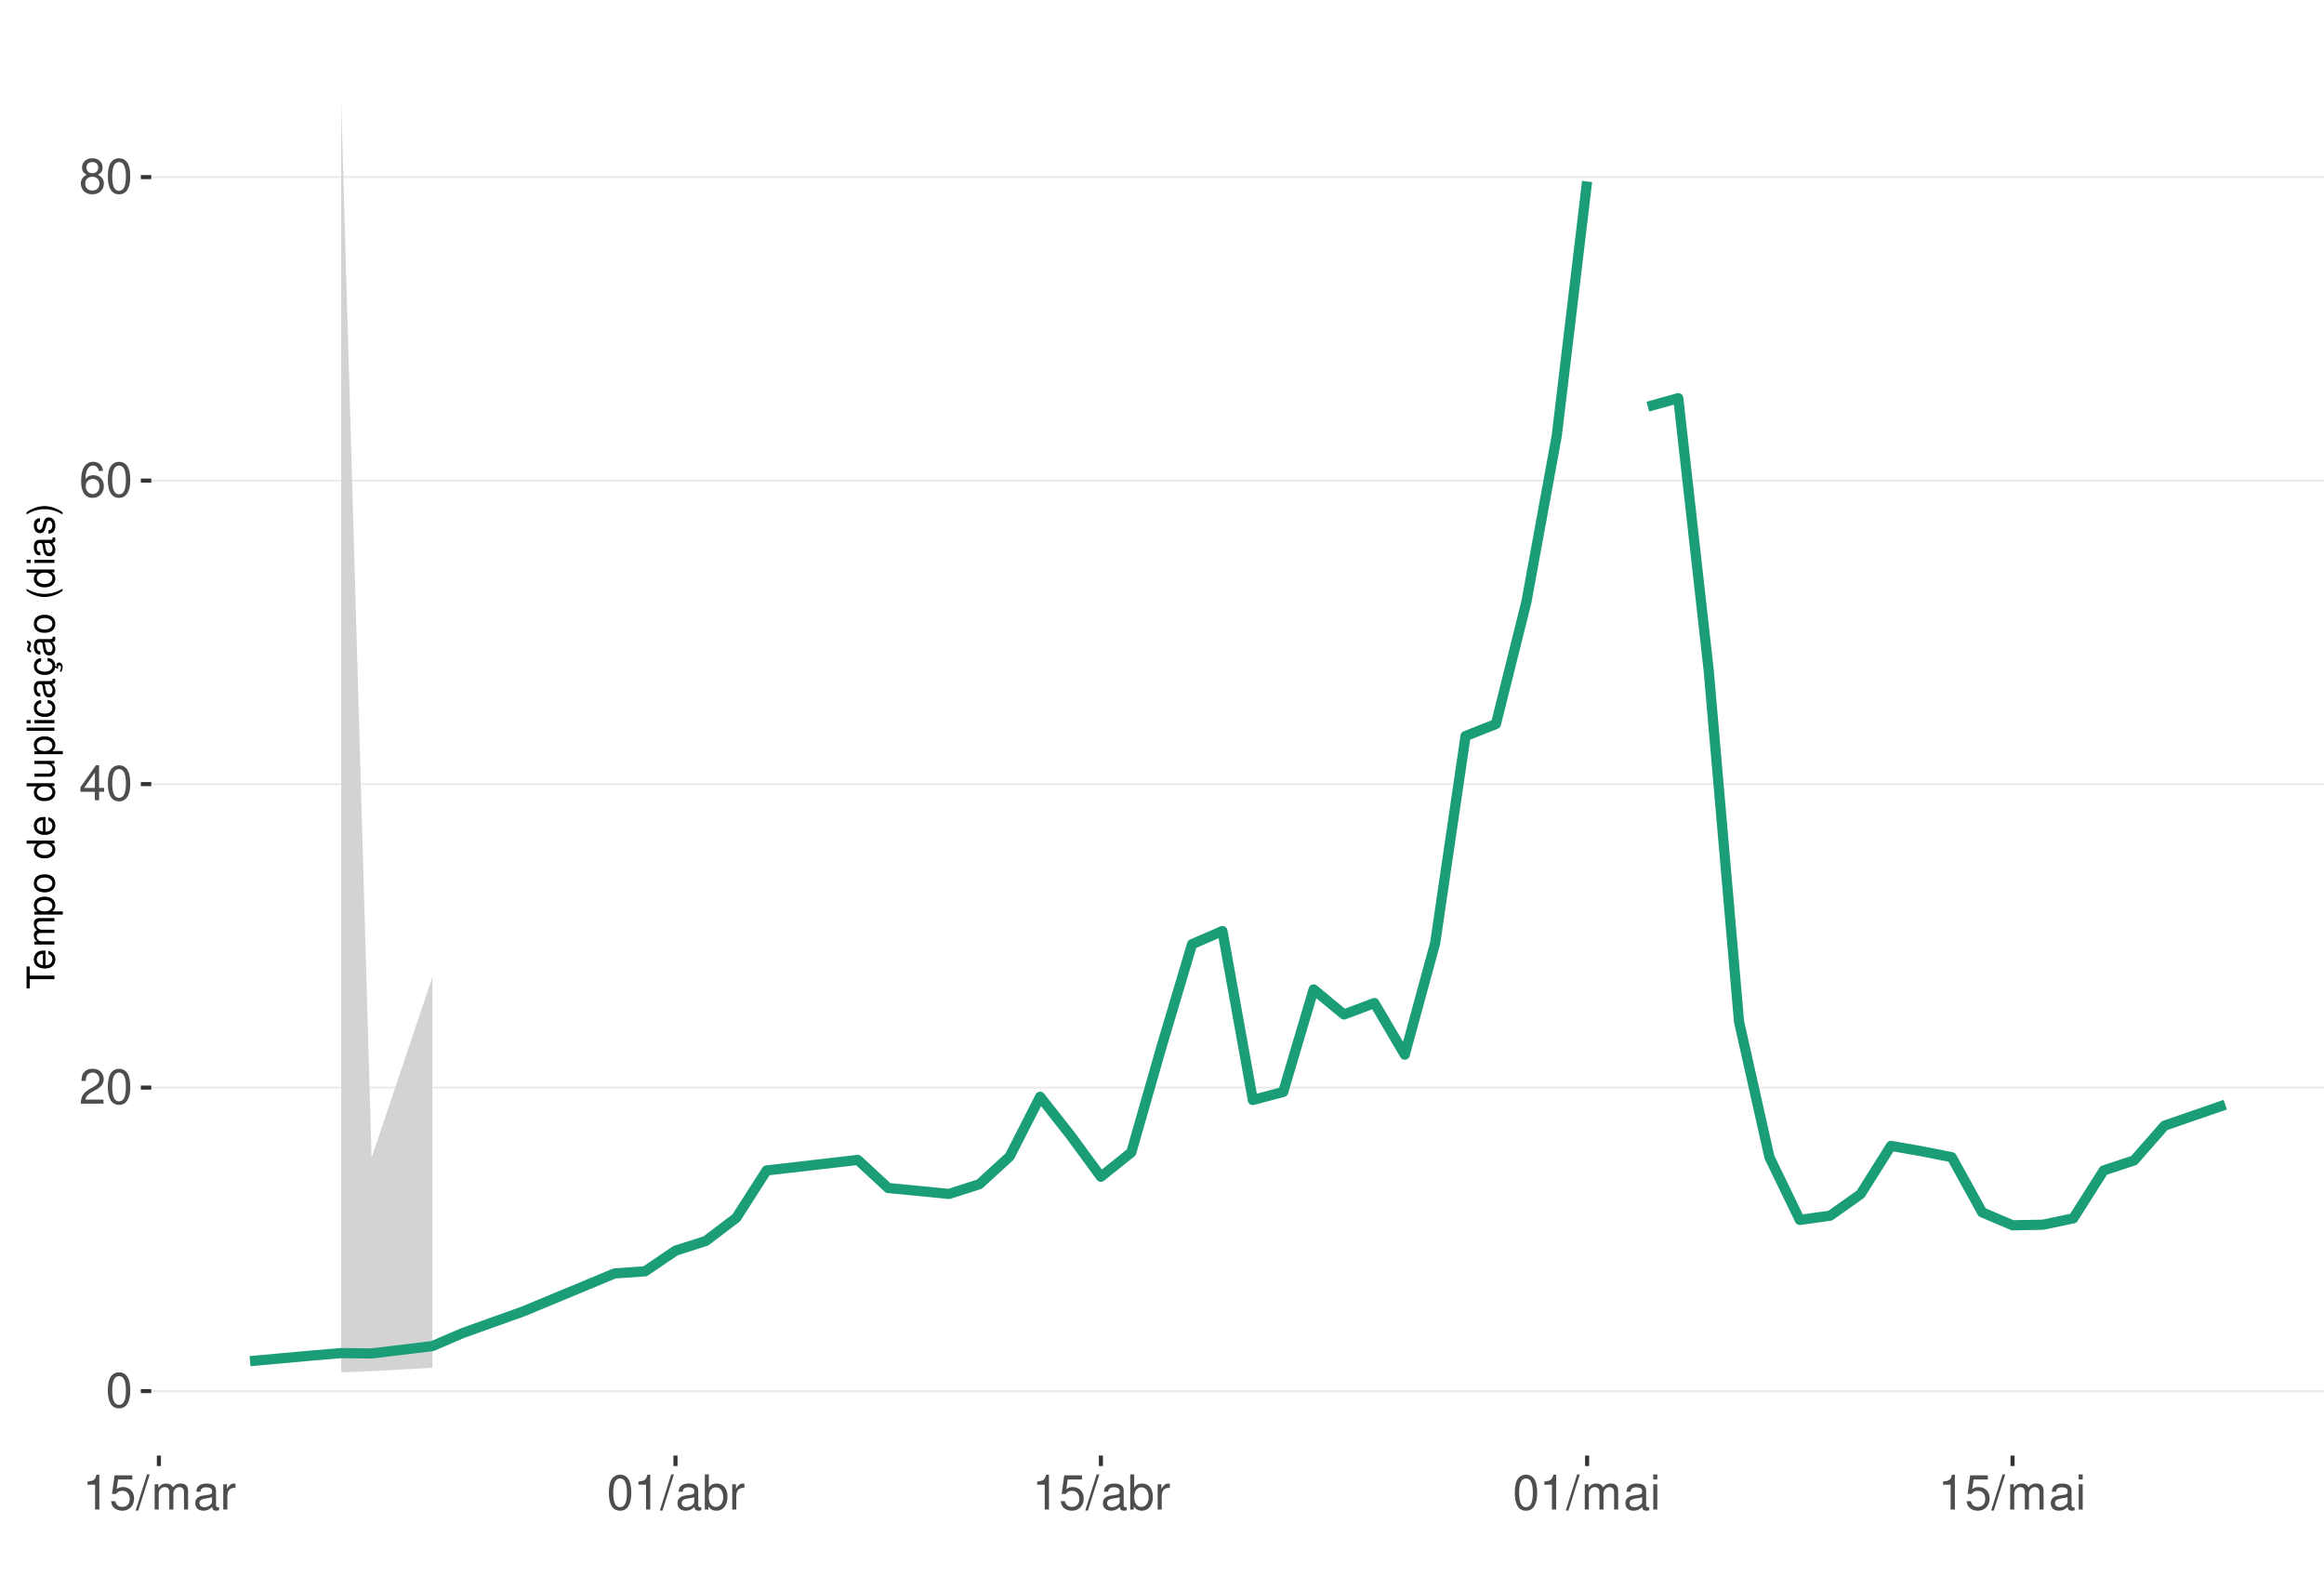
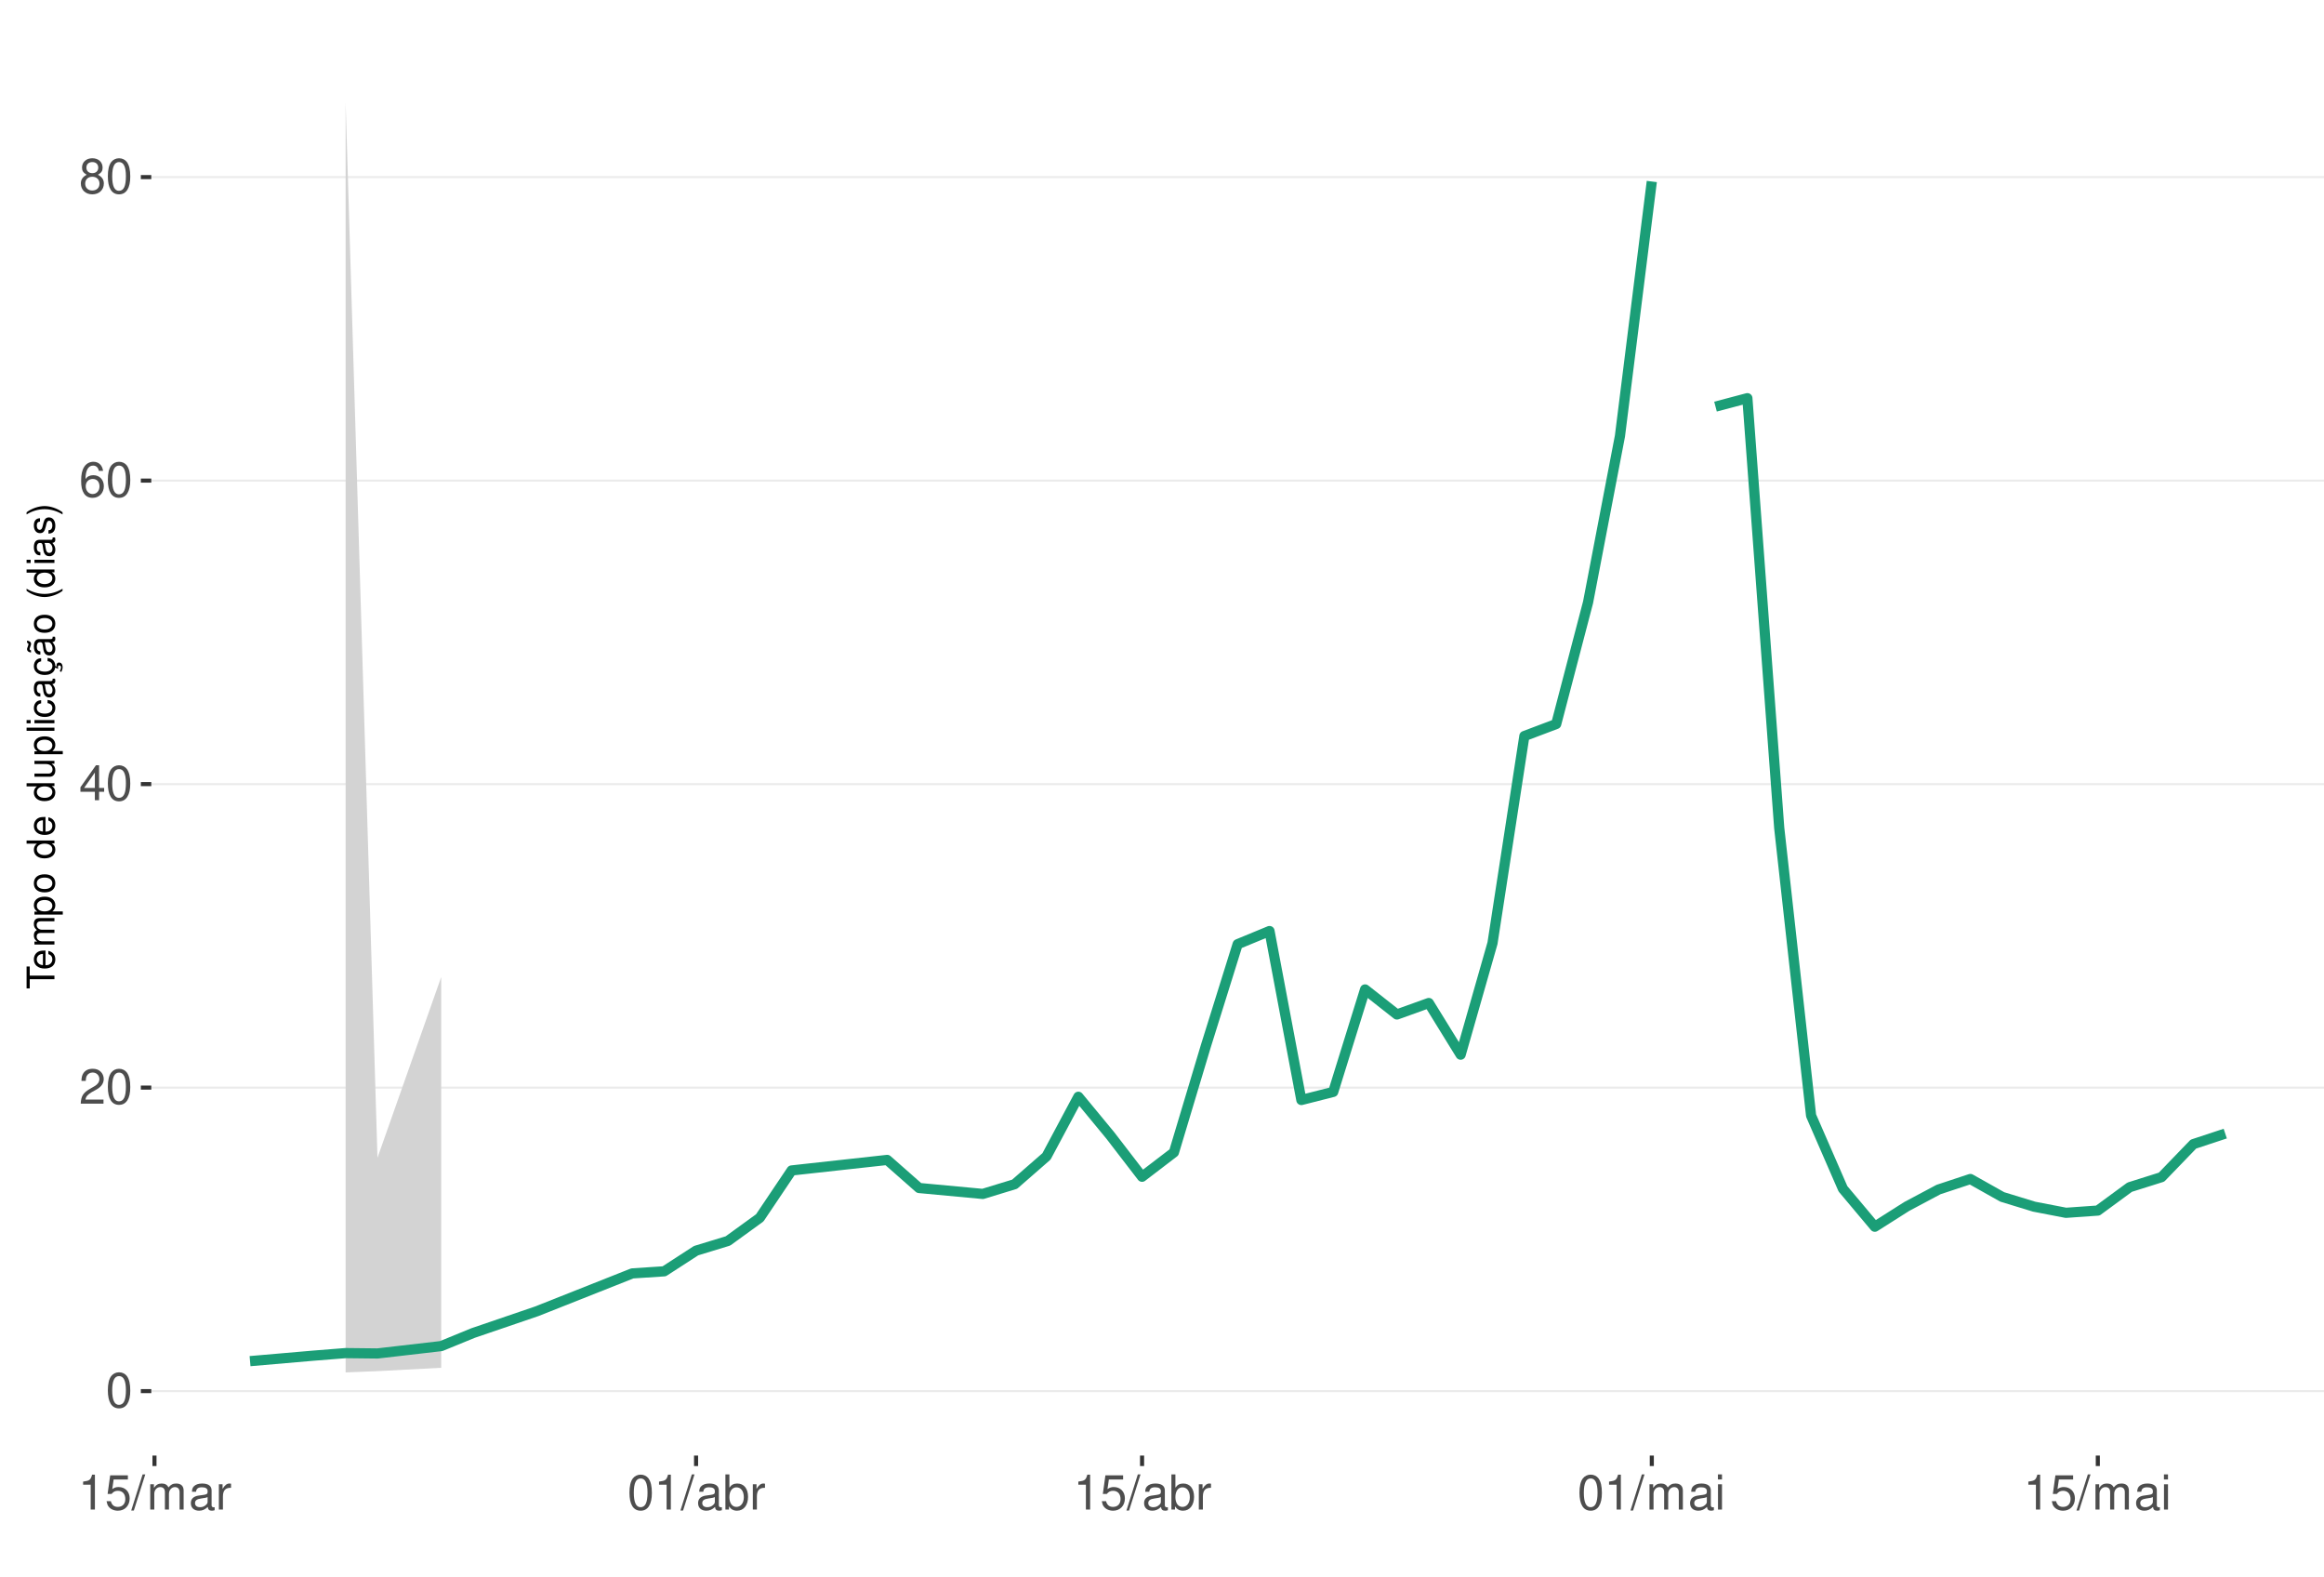
<svg xmlns="http://www.w3.org/2000/svg" xmlns:xlink="http://www.w3.org/1999/xlink" width="609pt" height="413pt" viewBox="0 0 609 413" version="1.1">
  <defs>
    <g>
      <symbol overflow="visible" id="glyph0-0">
        <path style="stroke:none;" d="" />
      </symbol>
      <symbol overflow="visible" id="glyph0-1">
        <path style="stroke:none;" d="M 3.484 -9.156 C 2.641 -9.156 1.891 -8.766 1.422 -8.156 C 0.828 -7.344 0.547 -6.125 0.547 -4.422 C 0.547 -1.344 1.562 0.297 3.484 0.297 C 5.375 0.297 6.422 -1.344 6.422 -4.359 C 6.422 -6.125 6.141 -7.312 5.547 -8.156 C 5.078 -8.781 4.328 -9.156 3.484 -9.156 Z M 3.484 -8.156 C 4.688 -8.156 5.281 -6.938 5.281 -4.453 C 5.281 -1.844 4.703 -0.625 3.453 -0.625 C 2.281 -0.625 1.688 -1.891 1.688 -4.422 C 1.688 -6.938 2.281 -8.156 3.484 -8.156 Z M 3.484 -8.156 " />
      </symbol>
      <symbol overflow="visible" id="glyph0-2">
        <path style="stroke:none;" d="M 6.406 -1.094 L 1.688 -1.094 C 1.797 -1.859 2.203 -2.344 3.297 -3.016 L 4.562 -3.719 C 5.828 -4.422 6.469 -5.359 6.469 -6.484 C 6.469 -7.234 6.156 -7.953 5.625 -8.438 C 5.094 -8.922 4.438 -9.156 3.594 -9.156 C 2.453 -9.156 1.609 -8.75 1.109 -7.953 C 0.797 -7.484 0.656 -6.906 0.625 -5.984 L 1.75 -5.984 C 1.781 -6.609 1.859 -6.969 2.016 -7.281 C 2.297 -7.828 2.891 -8.172 3.562 -8.172 C 4.562 -8.172 5.328 -7.438 5.328 -6.453 C 5.328 -5.719 4.906 -5.094 4.109 -4.625 L 2.953 -3.953 C 1.078 -2.875 0.531 -2.016 0.438 -0.016 L 6.406 -0.016 Z M 6.406 -1.094 " />
      </symbol>
      <symbol overflow="visible" id="glyph0-3">
        <path style="stroke:none;" d="M 4.141 -2.219 L 4.141 0 L 5.25 0 L 5.25 -2.219 L 6.578 -2.219 L 6.578 -3.219 L 5.25 -3.219 L 5.25 -9.156 L 4.422 -9.156 L 0.359 -3.391 L 0.359 -2.219 Z M 4.141 -3.219 L 1.328 -3.219 L 4.141 -7.25 Z M 4.141 -3.219 " />
      </symbol>
      <symbol overflow="visible" id="glyph0-4">
        <path style="stroke:none;" d="M 6.297 -6.766 C 6.094 -8.266 5.125 -9.156 3.766 -9.156 C 2.766 -9.156 1.891 -8.672 1.359 -7.844 C 0.781 -6.953 0.547 -5.828 0.547 -4.172 C 0.547 -2.625 0.766 -1.656 1.297 -0.844 C 1.781 -0.094 2.562 0.297 3.562 0.297 C 5.266 0.297 6.5 -0.984 6.5 -2.766 C 6.5 -4.453 5.359 -5.641 3.75 -5.641 C 2.859 -5.641 2.172 -5.312 1.688 -4.641 C 1.703 -6.906 2.406 -8.156 3.688 -8.156 C 4.469 -8.156 5.016 -7.656 5.188 -6.766 Z M 3.609 -4.656 C 4.688 -4.656 5.359 -3.891 5.359 -2.688 C 5.359 -1.531 4.594 -0.703 3.562 -0.703 C 2.531 -0.703 1.75 -1.562 1.75 -2.734 C 1.75 -3.875 2.5 -4.656 3.609 -4.656 Z M 3.609 -4.656 " />
      </symbol>
      <symbol overflow="visible" id="glyph0-5">
        <path style="stroke:none;" d="M 4.953 -4.828 C 5.891 -5.391 6.172 -5.844 6.172 -6.703 C 6.172 -8.156 5.078 -9.156 3.484 -9.156 C 1.891 -9.156 0.781 -8.156 0.781 -6.719 C 0.781 -5.844 1.078 -5.406 2 -4.828 C 0.969 -4.297 0.469 -3.562 0.469 -2.547 C 0.469 -0.875 1.703 0.297 3.484 0.297 C 5.25 0.297 6.5 -0.875 6.5 -2.547 C 6.5 -3.562 5.984 -4.297 4.953 -4.828 Z M 3.484 -8.156 C 4.422 -8.156 5.031 -7.594 5.031 -6.688 C 5.031 -5.828 4.422 -5.25 3.484 -5.25 C 2.531 -5.25 1.922 -5.828 1.922 -6.703 C 1.922 -7.594 2.531 -8.156 3.484 -8.156 Z M 3.484 -4.312 C 4.594 -4.312 5.359 -3.578 5.359 -2.516 C 5.359 -1.422 4.609 -0.703 3.453 -0.703 C 2.359 -0.703 1.609 -1.438 1.609 -2.5 C 1.609 -3.594 2.359 -4.312 3.484 -4.312 Z M 3.484 -4.312 " />
      </symbol>
      <symbol overflow="visible" id="glyph0-6">
        <path style="stroke:none;" d="M 3.281 -6.516 L 3.281 0 L 4.391 0 L 4.391 -9.156 L 3.656 -9.156 C 3.266 -7.75 3.016 -7.562 1.297 -7.328 L 1.297 -6.516 Z M 3.281 -6.516 " />
      </symbol>
      <symbol overflow="visible" id="glyph0-7">
        <path style="stroke:none;" d="M 6.031 -8.969 L 1.391 -8.969 L 0.719 -4.094 L 1.75 -4.094 C 2.266 -4.703 2.703 -4.922 3.406 -4.922 C 4.609 -4.922 5.359 -4.094 5.359 -2.766 C 5.359 -1.484 4.609 -0.703 3.391 -0.703 C 2.422 -0.703 1.828 -1.188 1.562 -2.203 L 0.438 -2.203 C 0.594 -1.469 0.719 -1.109 0.984 -0.781 C 1.5 -0.094 2.406 0.297 3.422 0.297 C 5.234 0.297 6.5 -1.031 6.5 -2.922 C 6.5 -4.703 5.312 -5.906 3.594 -5.906 C 2.969 -5.906 2.453 -5.75 1.938 -5.359 L 2.297 -7.875 L 6.031 -7.875 Z M 6.031 -8.969 " />
      </symbol>
      <symbol overflow="visible" id="glyph0-8">
        <path style="stroke:none;" d="M 2.891 -9.219 L -0.094 0.25 L 0.594 0.25 L 3.594 -9.219 Z M 2.891 -9.219 " />
      </symbol>
      <symbol overflow="visible" id="glyph0-9">
        <path style="stroke:none;" d="M 0.891 -6.625 L 0.891 0 L 1.953 0 L 1.953 -4.156 C 1.953 -5.125 2.641 -5.891 3.5 -5.891 C 4.297 -5.891 4.734 -5.422 4.734 -4.562 L 4.734 0 L 5.797 0 L 5.797 -4.156 C 5.797 -5.125 6.5 -5.891 7.359 -5.891 C 8.125 -5.891 8.578 -5.406 8.578 -4.562 L 8.578 0 L 9.641 0 L 9.641 -4.969 C 9.641 -6.156 8.953 -6.828 7.719 -6.828 C 6.828 -6.828 6.297 -6.562 5.688 -5.812 C 5.297 -6.516 4.766 -6.828 3.891 -6.828 C 3.016 -6.828 2.422 -6.5 1.859 -5.688 L 1.859 -6.625 Z M 0.891 -6.625 " />
      </symbol>
      <symbol overflow="visible" id="glyph0-10">
        <path style="stroke:none;" d="M 6.766 -0.625 C 6.656 -0.594 6.609 -0.594 6.547 -0.594 C 6.172 -0.594 5.969 -0.781 5.969 -1.109 L 5.969 -5.016 C 5.969 -6.188 5.109 -6.828 3.484 -6.828 C 2.5 -6.828 1.734 -6.547 1.281 -6.047 C 0.969 -5.703 0.844 -5.328 0.828 -4.672 L 1.891 -4.672 C 1.969 -5.484 2.453 -5.844 3.438 -5.844 C 4.406 -5.844 4.922 -5.5 4.922 -4.859 L 4.922 -4.578 C 4.906 -4.125 4.688 -3.969 3.828 -3.844 C 2.328 -3.656 2.094 -3.609 1.703 -3.438 C 0.922 -3.109 0.531 -2.531 0.531 -1.672 C 0.531 -0.469 1.359 0.297 2.703 0.297 C 3.547 0.297 4.219 0 4.969 -0.688 C 5.031 0 5.359 0.297 6.047 0.297 C 6.281 0.297 6.422 0.266 6.766 0.172 Z M 4.922 -2.094 C 4.922 -1.734 4.828 -1.516 4.5 -1.234 C 4.078 -0.828 3.562 -0.625 2.938 -0.625 C 2.109 -0.625 1.625 -1.031 1.625 -1.703 C 1.625 -2.391 2.094 -2.75 3.234 -2.906 C 4.359 -3.062 4.562 -3.109 4.922 -3.281 Z M 4.922 -2.094 " />
      </symbol>
      <symbol overflow="visible" id="glyph0-11">
        <path style="stroke:none;" d="M 0.875 -6.625 L 0.875 0 L 1.938 0 L 1.938 -3.438 C 1.953 -5.031 2.609 -5.75 4.062 -5.703 L 4.062 -6.781 C 3.891 -6.812 3.781 -6.828 3.656 -6.828 C 2.969 -6.828 2.453 -6.422 1.844 -5.422 L 1.844 -6.625 Z M 0.875 -6.625 " />
      </symbol>
      <symbol overflow="visible" id="glyph0-12">
        <path style="stroke:none;" d="M 0.688 -9.219 L 0.688 0 L 1.625 0 L 1.625 -0.844 C 2.141 -0.078 2.812 0.297 3.734 0.297 C 5.484 0.297 6.625 -1.141 6.625 -3.344 C 6.625 -5.5 5.547 -6.828 3.781 -6.828 C 2.875 -6.828 2.234 -6.484 1.734 -5.734 L 1.734 -9.219 Z M 3.578 -5.828 C 4.766 -5.828 5.516 -4.812 5.516 -3.234 C 5.516 -1.719 4.734 -0.703 3.578 -0.703 C 2.453 -0.703 1.734 -1.703 1.734 -3.266 C 1.734 -4.828 2.453 -5.828 3.578 -5.828 Z M 3.578 -5.828 " />
      </symbol>
      <symbol overflow="visible" id="glyph0-13">
        <path style="stroke:none;" d="M 1.891 -6.625 L 0.844 -6.625 L 0.844 0 L 1.891 0 Z M 1.891 -9.219 L 0.828 -9.219 L 0.828 -7.891 L 1.891 -7.891 Z M 1.891 -9.219 " />
      </symbol>
      <symbol overflow="visible" id="glyph1-0">
        <path style="stroke:none;" d="" />
      </symbol>
      <symbol overflow="visible" id="glyph1-1">
        <path style="stroke:none;" d="M -6.469 -3.547 L -6.469 -5.938 L -7.297 -5.938 L -7.297 -0.203 L -6.469 -0.203 L -6.469 -2.609 L 0 -2.609 L 0 -3.547 Z M -6.469 -3.547 " />
      </symbol>
      <symbol overflow="visible" id="glyph1-2">
        <path style="stroke:none;" d="M -2.344 -5.125 C -3.141 -5.125 -3.625 -5.062 -4.016 -4.922 C -4.875 -4.578 -5.391 -3.781 -5.391 -2.797 C -5.391 -1.344 -4.281 -0.406 -2.547 -0.406 C -0.812 -0.406 0.234 -1.297 0.234 -2.781 C 0.234 -3.984 -0.453 -4.812 -1.594 -5.016 L -1.594 -4.188 C -0.906 -3.953 -0.547 -3.484 -0.547 -2.812 C -0.547 -2.281 -0.781 -1.828 -1.219 -1.547 C -1.516 -1.344 -1.812 -1.281 -2.344 -1.266 Z M -3.016 -1.297 C -3.984 -1.359 -4.625 -1.953 -4.625 -2.797 C -4.625 -3.641 -3.953 -4.234 -3.016 -4.234 Z M -3.016 -1.297 " />
      </symbol>
      <symbol overflow="visible" id="glyph1-3">
        <path style="stroke:none;" d="M -5.234 -0.703 L 0 -0.703 L 0 -1.547 L -3.297 -1.547 C -4.047 -1.547 -4.656 -2.094 -4.656 -2.766 C -4.656 -3.391 -4.281 -3.734 -3.609 -3.734 L 0 -3.734 L 0 -4.578 L -3.297 -4.578 C -4.047 -4.578 -4.656 -5.125 -4.656 -5.812 C -4.656 -6.422 -4.266 -6.781 -3.609 -6.781 L 0 -6.781 L 0 -7.625 L -3.938 -7.625 C -4.875 -7.625 -5.391 -7.078 -5.391 -6.094 C -5.391 -5.406 -5.188 -4.984 -4.594 -4.484 C -5.156 -4.188 -5.391 -3.766 -5.391 -3.078 C -5.391 -2.375 -5.125 -1.906 -4.5 -1.469 L -5.234 -1.469 Z M -5.234 -0.703 " />
      </symbol>
      <symbol overflow="visible" id="glyph1-4">
        <path style="stroke:none;" d="M 2.188 -0.547 L 2.188 -1.375 L -0.547 -1.375 C -0.016 -1.812 0.234 -2.312 0.234 -2.984 C 0.234 -4.344 -0.859 -5.234 -2.531 -5.234 C -4.297 -5.234 -5.391 -4.375 -5.391 -2.984 C -5.391 -2.266 -5.062 -1.703 -4.453 -1.312 L -5.234 -1.312 L -5.234 -0.547 Z M -4.609 -2.844 C -4.609 -3.766 -3.797 -4.359 -2.547 -4.359 C -1.359 -4.359 -0.547 -3.75 -0.547 -2.844 C -0.547 -1.953 -1.344 -1.375 -2.578 -1.375 C -3.812 -1.375 -4.609 -1.953 -4.609 -2.844 Z M -4.609 -2.844 " />
      </symbol>
      <symbol overflow="visible" id="glyph1-5">
        <path style="stroke:none;" d="M -5.391 -2.719 C -5.391 -1.234 -4.344 -0.359 -2.578 -0.359 C -0.812 -0.359 0.234 -1.234 0.234 -2.734 C 0.234 -4.203 -0.812 -5.094 -2.547 -5.094 C -4.359 -5.094 -5.391 -4.234 -5.391 -2.719 Z M -4.625 -2.734 C -4.625 -3.672 -3.844 -4.234 -2.547 -4.234 C -1.312 -4.234 -0.547 -3.656 -0.547 -2.734 C -0.547 -1.797 -1.312 -1.234 -2.578 -1.234 C -3.844 -1.234 -4.625 -1.797 -4.625 -2.734 Z M -4.625 -2.734 " />
      </symbol>
      <symbol overflow="visible" id="glyph1-6">
        <path style="stroke:none;" d="" />
      </symbol>
      <symbol overflow="visible" id="glyph1-7">
        <path style="stroke:none;" d="M -7.297 -4.953 L -7.297 -4.125 L -4.578 -4.125 C -5.109 -3.766 -5.391 -3.203 -5.391 -2.516 C -5.391 -1.156 -4.297 -0.266 -2.625 -0.266 C -0.859 -0.266 0.234 -1.125 0.234 -2.547 C 0.234 -3.266 -0.047 -3.766 -0.688 -4.203 L 0 -4.203 L 0 -4.953 Z M -4.609 -2.656 C -4.609 -3.547 -3.812 -4.125 -2.562 -4.125 C -1.344 -4.125 -0.547 -3.547 -0.547 -2.656 C -0.547 -1.734 -1.359 -1.125 -2.578 -1.125 C -3.797 -1.125 -4.609 -1.734 -4.609 -2.656 Z M -4.609 -2.656 " />
      </symbol>
      <symbol overflow="visible" id="glyph1-8">
        <path style="stroke:none;" d="M 0 -4.812 L -5.234 -4.812 L -5.234 -3.984 L -2.266 -3.984 C -1.203 -3.984 -0.5 -3.438 -0.5 -2.562 C -0.5 -1.906 -0.906 -1.484 -1.531 -1.484 L -5.234 -1.484 L -5.234 -0.656 L -1.203 -0.656 C -0.328 -0.656 0.234 -1.297 0.234 -2.312 C 0.234 -3.094 -0.047 -3.578 -0.734 -4.062 L 0 -4.062 Z M 0 -4.812 " />
      </symbol>
      <symbol overflow="visible" id="glyph1-9">
        <path style="stroke:none;" d="M -7.297 -1.516 L -7.297 -0.688 L 0 -0.688 L 0 -1.516 Z M -7.297 -1.516 " />
      </symbol>
      <symbol overflow="visible" id="glyph1-10">
        <path style="stroke:none;" d="M -5.234 -1.5 L -5.234 -0.672 L 0 -0.672 L 0 -1.5 Z M -7.297 -1.5 L -7.297 -0.656 L -6.234 -0.656 L -6.234 -1.5 Z M -7.297 -1.5 " />
      </symbol>
      <symbol overflow="visible" id="glyph1-11">
        <path style="stroke:none;" d="M -3.484 -4.703 C -3.984 -4.672 -4.312 -4.562 -4.609 -4.359 C -5.094 -4 -5.391 -3.375 -5.391 -2.641 C -5.391 -1.219 -4.266 -0.312 -2.531 -0.312 C -0.844 -0.312 0.234 -1.203 0.234 -2.625 C 0.234 -3.875 -0.516 -4.672 -1.797 -4.766 L -1.797 -3.938 C -0.953 -3.797 -0.547 -3.359 -0.547 -2.656 C -0.547 -1.734 -1.297 -1.188 -2.531 -1.188 C -3.844 -1.188 -4.625 -1.719 -4.625 -2.625 C -4.625 -3.328 -4.203 -3.766 -3.484 -3.875 Z M -3.484 -4.703 " />
      </symbol>
      <symbol overflow="visible" id="glyph1-12">
        <path style="stroke:none;" d="M -0.484 -5.344 C -0.469 -5.266 -0.469 -5.219 -0.469 -5.172 C -0.469 -4.875 -0.625 -4.719 -0.875 -4.719 L -3.953 -4.719 C -4.891 -4.719 -5.391 -4.047 -5.391 -2.75 C -5.391 -1.984 -5.172 -1.375 -4.781 -1.016 C -4.516 -0.766 -4.203 -0.672 -3.688 -0.656 L -3.688 -1.484 C -4.328 -1.562 -4.625 -1.938 -4.625 -2.719 C -4.625 -3.484 -4.344 -3.891 -3.844 -3.891 L -3.625 -3.891 C -3.266 -3.875 -3.125 -3.703 -3.047 -3.016 C -2.891 -1.844 -2.844 -1.656 -2.719 -1.344 C -2.453 -0.734 -2 -0.422 -1.312 -0.422 C -0.375 -0.422 0.234 -1.078 0.234 -2.141 C 0.234 -2.797 0 -3.328 -0.547 -3.922 C 0 -3.984 0.234 -4.234 0.234 -4.781 C 0.234 -4.953 0.203 -5.062 0.141 -5.344 Z M -1.656 -3.891 C -1.375 -3.891 -1.203 -3.812 -0.969 -3.562 C -0.656 -3.219 -0.5 -2.812 -0.5 -2.312 C -0.5 -1.672 -0.812 -1.297 -1.344 -1.297 C -1.891 -1.297 -2.172 -1.656 -2.297 -2.547 C -2.422 -3.438 -2.453 -3.609 -2.594 -3.891 Z M -1.656 -3.891 " />
      </symbol>
      <symbol overflow="visible" id="glyph1-13">
        <path style="stroke:none;" d="M 0.234 -2.641 C 0.234 -3.875 -0.547 -4.703 -1.797 -4.766 L -1.797 -3.938 C -0.953 -3.797 -0.531 -3.359 -0.531 -2.656 C -0.531 -1.734 -1.281 -1.188 -2.516 -1.188 C -3.844 -1.188 -4.625 -1.719 -4.625 -2.625 C -4.625 -3.328 -4.203 -3.766 -3.484 -3.875 L -3.484 -4.703 C -3.984 -4.672 -4.312 -4.562 -4.609 -4.359 C -5.094 -4 -5.391 -3.375 -5.391 -2.641 C -5.391 -1.219 -4.266 -0.312 -2.531 -0.312 C -1.469 -0.312 -0.625 -0.672 -0.156 -1.312 C 0.047 -1.594 0.125 -1.812 0.203 -2.25 L 0.922 -1.938 L 0.984 -2.062 C 0.938 -2.188 0.906 -2.25 0.906 -2.375 C 0.906 -2.656 1.047 -2.828 1.281 -2.828 C 1.547 -2.828 1.734 -2.594 1.734 -2.297 C 1.734 -2.031 1.672 -1.844 1.438 -1.406 L 1.406 -1.312 L 1.812 -1.094 C 2.078 -1.75 2.141 -1.953 2.141 -2.344 C 2.141 -3.109 1.781 -3.578 1.203 -3.578 C 0.781 -3.578 0.547 -3.297 0.547 -2.797 C 0.547 -2.703 0.547 -2.641 0.562 -2.516 Z M 0.234 -2.641 " />
      </symbol>
      <symbol overflow="visible" id="glyph1-14">
        <path style="stroke:none;" d="M -0.484 -5.344 C -0.469 -5.266 -0.469 -5.219 -0.469 -5.172 C -0.469 -4.875 -0.625 -4.719 -0.875 -4.719 L -3.953 -4.719 C -4.891 -4.719 -5.391 -4.047 -5.391 -2.75 C -5.391 -1.984 -5.172 -1.375 -4.781 -1.016 C -4.516 -0.766 -4.203 -0.672 -3.688 -0.656 L -3.688 -1.484 C -4.328 -1.562 -4.625 -1.938 -4.625 -2.719 C -4.625 -3.484 -4.344 -3.891 -3.844 -3.891 L -3.625 -3.891 C -3.266 -3.875 -3.125 -3.703 -3.047 -3.016 C -2.891 -1.844 -2.844 -1.656 -2.719 -1.344 C -2.453 -0.734 -2 -0.422 -1.312 -0.422 C -0.375 -0.422 0.234 -1.078 0.234 -2.141 C 0.234 -2.797 0 -3.328 -0.547 -3.922 C 0 -3.984 0.234 -4.234 0.234 -4.781 C 0.234 -4.953 0.203 -5.062 0.141 -5.344 Z M -1.656 -3.891 C -1.375 -3.891 -1.203 -3.812 -0.969 -3.562 C -0.656 -3.219 -0.5 -2.812 -0.5 -2.312 C -0.5 -1.672 -0.812 -1.297 -1.344 -1.297 C -1.891 -1.297 -2.172 -1.656 -2.297 -2.547 C -2.422 -3.438 -2.453 -3.609 -2.594 -3.891 Z M -7.172 -3.75 C -6.922 -3.672 -6.812 -3.547 -6.812 -3.375 C -6.812 -3.25 -6.875 -2.984 -6.984 -2.734 C -7.156 -2.312 -7.172 -2.25 -7.172 -2.047 C -7.172 -1.594 -6.797 -1.297 -6.141 -1.188 L -6.141 -1.766 C -6.375 -1.812 -6.5 -1.938 -6.5 -2.094 C -6.5 -2.203 -6.469 -2.344 -6.375 -2.578 C -6.156 -3.156 -6.125 -3.234 -6.125 -3.438 C -6.125 -3.922 -6.484 -4.219 -7.172 -4.312 Z M -7.172 -3.75 " />
      </symbol>
      <symbol overflow="visible" id="glyph1-15">
        <path style="stroke:none;" d="M -7.297 -2.359 C -5.984 -1.359 -4.156 -0.734 -2.594 -0.734 C -1.016 -0.734 0.812 -1.359 2.125 -2.359 L 2.125 -2.906 C 0.688 -2.031 -0.984 -1.547 -2.594 -1.547 C -4.188 -1.547 -5.875 -2.031 -7.297 -2.906 Z M -7.297 -2.359 " />
      </symbol>
      <symbol overflow="visible" id="glyph1-16">
        <path style="stroke:none;" d="M -3.781 -4.375 C -4.812 -4.375 -5.391 -3.688 -5.391 -2.484 C -5.391 -1.266 -4.766 -0.469 -3.797 -0.469 C -2.969 -0.469 -2.578 -0.891 -2.281 -2.125 L -2.094 -2.906 C -1.953 -3.484 -1.734 -3.719 -1.375 -3.719 C -0.875 -3.719 -0.547 -3.234 -0.547 -2.5 C -0.547 -2.047 -0.672 -1.672 -0.891 -1.453 C -1.047 -1.328 -1.188 -1.266 -1.562 -1.219 L -1.562 -0.344 C -0.344 -0.375 0.234 -1.062 0.234 -2.438 C 0.234 -3.75 -0.422 -4.594 -1.438 -4.594 C -2.203 -4.594 -2.641 -4.156 -2.891 -3.109 L -3.078 -2.312 C -3.234 -1.625 -3.453 -1.344 -3.828 -1.344 C -4.312 -1.344 -4.625 -1.766 -4.625 -2.453 C -4.625 -3.125 -4.328 -3.484 -3.781 -3.5 Z M -3.781 -4.375 " />
      </symbol>
      <symbol overflow="visible" id="glyph1-17">
        <path style="stroke:none;" d="M 2.125 -0.938 C 0.812 -1.938 -1.016 -2.562 -2.578 -2.562 C -4.156 -2.562 -5.984 -1.938 -7.297 -0.938 L -7.297 -0.375 C -5.859 -1.266 -4.188 -1.75 -2.578 -1.75 C -0.984 -1.75 0.703 -1.266 2.125 -0.375 Z M 2.125 -0.938 " />
      </symbol>
    </g>
    <clipPath id="clip1">
      <path d="M 39.645 9.961 L 609 9.961 L 609 381.328 L 39.645 381.328 Z M 39.645 9.961 " />
    </clipPath>
    <clipPath id="clip2">
      <path d="M 39.645 364 L 609 364 L 609 365 L 39.645 365 Z M 39.645 364 " />
    </clipPath>
    <clipPath id="clip3">
      <path d="M 39.645 284 L 609 284 L 609 286 L 39.645 286 Z M 39.645 284 " />
    </clipPath>
    <clipPath id="clip4">
      <path d="M 39.645 205 L 609 205 L 609 206 L 39.645 206 Z M 39.645 205 " />
    </clipPath>
    <clipPath id="clip5">
      <path d="M 39.645 125 L 609 125 L 609 127 L 39.645 127 Z M 39.645 125 " />
    </clipPath>
    <clipPath id="clip6">
      <path d="M 39.645 46 L 609 46 L 609 47 L 39.645 47 Z M 39.645 46 " />
    </clipPath>
  </defs>
  <g id="surface89">
    <rect x="0" y="0" width="609" height="413" style="fill:rgb(100%,100%,100%);fill-opacity:1;stroke:none;" />
    <rect x="0" y="0" width="609" height="413" style="fill:rgb(100%,100%,100%);fill-opacity:1;stroke:none;" />
    <path style="fill:none;stroke-width:1.067;stroke-linecap:round;stroke-linejoin:round;stroke:rgb(100%,100%,100%);stroke-opacity:1;stroke-miterlimit:10;" d="M 0 413 L 609 413 L 609 0 L 0 0 Z M 0 413 " />
    <g clip-path="url(#clip1)" clip-rule="nonzero">
      <path style=" stroke:none;fill-rule:nonzero;fill:rgb(100%,100%,100%);fill-opacity:1;" d="M 39.645 381.328 L 609 381.328 L 609 9.961 L 39.645 9.961 Z M 39.645 381.328 " />
    </g>
    <g clip-path="url(#clip2)" clip-rule="nonzero">
      <path style="fill:none;stroke-width:0.533;stroke-linecap:butt;stroke-linejoin:round;stroke:rgb(92.157%,92.157%,92.157%);stroke-opacity:1;stroke-miterlimit:10;" d="M 39.645 364.449 L 609 364.449 " />
    </g>
    <g clip-path="url(#clip3)" clip-rule="nonzero">
      <path style="fill:none;stroke-width:0.533;stroke-linecap:butt;stroke-linejoin:round;stroke:rgb(92.157%,92.157%,92.157%);stroke-opacity:1;stroke-miterlimit:10;" d="M 39.645 284.934 L 609 284.934 " />
    </g>
    <g clip-path="url(#clip4)" clip-rule="nonzero">
      <path style="fill:none;stroke-width:0.533;stroke-linecap:butt;stroke-linejoin:round;stroke:rgb(92.157%,92.157%,92.157%);stroke-opacity:1;stroke-miterlimit:10;" d="M 39.645 205.422 L 609 205.422 " />
    </g>
    <g clip-path="url(#clip5)" clip-rule="nonzero">
      <path style="fill:none;stroke-width:0.533;stroke-linecap:butt;stroke-linejoin:round;stroke:rgb(92.157%,92.157%,92.157%);stroke-opacity:1;stroke-miterlimit:10;" d="M 39.645 125.91 L 609 125.91 " />
    </g>
    <g clip-path="url(#clip6)" clip-rule="nonzero">
      <path style="fill:none;stroke-width:0.533;stroke-linecap:butt;stroke-linejoin:round;stroke:rgb(92.157%,92.157%,92.157%);stroke-opacity:1;stroke-miterlimit:10;" d="M 39.645 46.395 L 609 46.395 " />
    </g>
-     <path style=" stroke:none;fill-rule:nonzero;fill:rgb(82.745%,82.745%,82.745%);fill-opacity:1;" d="M 89.414 26.844 L 97.375 303.312 L 113.305 255.969 L 113.305 358.332 L 97.375 359.215 L 89.414 359.547 Z M 89.414 26.844 " />
-     <path style="fill:none;stroke-width:2.667;stroke-linecap:butt;stroke-linejoin:round;stroke:rgb(10.588%,61.961%,46.667%);stroke-opacity:1;stroke-miterlimit:10;" d="M 65.523 356.594 L 81.449 355.152 L 89.414 354.488 L 97.375 354.582 L 113.305 352.652 L 121.266 349.23 L 137.191 343.531 L 161.082 333.605 L 169.043 333.059 L 177.008 327.652 L 184.969 325.105 L 192.934 319.051 L 200.895 306.637 L 224.785 303.879 L 232.746 311.234 L 248.676 312.789 L 256.637 310.242 L 264.602 302.957 L 272.562 287.332 L 280.527 297.441 L 288.488 308.289 L 296.453 301.906 L 304.414 274.098 L 312.379 247.359 L 320.34 243.914 L 328.305 288.18 L 336.266 286.059 L 344.23 259.211 L 352.191 265.777 L 360.156 262.77 L 368.117 276.305 L 376.082 247.082 L 384.047 192.828 L 392.008 189.676 L 399.973 157.785 L 407.934 114.242 L 415.898 47.551 " />
-     <path style="fill:none;stroke-width:2.667;stroke-linecap:butt;stroke-linejoin:round;stroke:rgb(10.588%,61.961%,46.667%);stroke-opacity:1;stroke-miterlimit:10;" d="M 431.824 106.527 L 439.785 104.32 L 447.75 175.504 L 455.711 267.641 L 463.676 303.156 L 471.637 319.594 L 479.602 318.484 L 487.562 312.844 L 495.527 300.199 L 503.488 301.594 L 511.453 303.164 L 519.418 317.609 L 527.379 320.996 L 535.344 320.855 L 543.305 319.184 L 551.27 306.637 L 559.23 304.004 L 567.195 294.914 L 575.156 292.156 L 583.121 289.398 " />
+     <path style=" stroke:none;fill-rule:nonzero;fill:rgb(82.745%,82.745%,82.745%);fill-opacity:1;" d="M 90.57 26.844 L 98.918 303.312 L 115.613 255.969 L 115.613 358.332 L 98.918 359.215 L 90.57 359.547 Z M 90.57 26.844 " />
+     <path style="fill:none;stroke-width:2.667;stroke-linecap:butt;stroke-linejoin:round;stroke:rgb(10.588%,61.961%,46.667%);stroke-opacity:1;stroke-miterlimit:10;" d="M 65.523 356.594 L 82.223 355.152 L 90.57 354.488 L 98.918 354.582 L 115.613 352.652 L 123.965 349.23 L 140.66 343.531 L 165.703 333.605 L 174.055 333.059 L 182.402 327.652 L 190.75 325.105 L 199.098 319.051 L 207.445 306.637 L 232.492 303.879 L 240.84 311.234 L 257.535 312.789 L 265.883 310.242 L 274.234 302.957 L 282.582 287.332 L 290.93 297.441 L 299.277 308.289 L 307.625 301.906 L 315.973 274.098 L 324.324 247.359 L 332.672 243.914 L 341.02 288.18 L 349.367 286.059 L 357.715 259.211 L 366.062 265.777 L 374.414 262.77 L 382.762 276.305 L 391.109 247.082 L 399.457 192.828 L 407.805 189.676 L 416.152 157.785 L 424.504 114.242 L 432.852 47.551 " />
+     <path style="fill:none;stroke-width:2.667;stroke-linecap:butt;stroke-linejoin:round;stroke:rgb(10.588%,61.961%,46.667%);stroke-opacity:1;stroke-miterlimit:10;" d="M 449.547 106.527 L 457.895 104.32 L 466.242 216.887 L 474.594 292.266 L 482.941 311.438 L 491.289 321.379 L 499.637 316.082 L 507.984 311.637 L 516.332 308.875 L 524.684 313.57 L 533.031 316.125 L 541.379 317.734 L 549.727 317.145 L 558.074 311.023 L 566.422 308.391 L 574.773 299.738 L 583.121 296.98 " />
    <g style="fill:rgb(30.196%,30.196%,30.196%);fill-opacity:1;">
      <use xlink:href="#glyph0-1" x="27.715" y="368.671" />
    </g>
    <g style="fill:rgb(30.196%,30.196%,30.196%);fill-opacity:1;">
      <use xlink:href="#glyph0-2" x="20.715" y="289.155" />
      <use xlink:href="#glyph0-1" x="27.715" y="289.155" />
    </g>
    <g style="fill:rgb(30.196%,30.196%,30.196%);fill-opacity:1;">
      <use xlink:href="#glyph0-3" x="20.715" y="209.644" />
      <use xlink:href="#glyph0-1" x="27.715" y="209.644" />
    </g>
    <g style="fill:rgb(30.196%,30.196%,30.196%);fill-opacity:1;">
      <use xlink:href="#glyph0-4" x="20.715" y="130.132" />
      <use xlink:href="#glyph0-1" x="27.715" y="130.132" />
    </g>
    <g style="fill:rgb(30.196%,30.196%,30.196%);fill-opacity:1;">
      <use xlink:href="#glyph0-5" x="20.715" y="50.616" />
      <use xlink:href="#glyph0-1" x="27.715" y="50.616" />
    </g>
    <path style="fill:none;stroke-width:1.067;stroke-linecap:butt;stroke-linejoin:round;stroke:rgb(20%,20%,20%);stroke-opacity:1;stroke-miterlimit:10;" d="M 36.906 364.449 L 39.645 364.449 " />
    <path style="fill:none;stroke-width:1.067;stroke-linecap:butt;stroke-linejoin:round;stroke:rgb(20%,20%,20%);stroke-opacity:1;stroke-miterlimit:10;" d="M 36.906 284.934 L 39.645 284.934 " />
    <path style="fill:none;stroke-width:1.067;stroke-linecap:butt;stroke-linejoin:round;stroke:rgb(20%,20%,20%);stroke-opacity:1;stroke-miterlimit:10;" d="M 36.906 205.422 L 39.645 205.422 " />
    <path style="fill:none;stroke-width:1.067;stroke-linecap:butt;stroke-linejoin:round;stroke:rgb(20%,20%,20%);stroke-opacity:1;stroke-miterlimit:10;" d="M 36.906 125.91 L 39.645 125.91 " />
    <path style="fill:none;stroke-width:1.067;stroke-linecap:butt;stroke-linejoin:round;stroke:rgb(20%,20%,20%);stroke-opacity:1;stroke-miterlimit:10;" d="M 36.906 46.395 L 39.645 46.395 " />
-     <path style="fill:none;stroke-width:1.067;stroke-linecap:butt;stroke-linejoin:round;stroke:rgb(20%,20%,20%);stroke-opacity:1;stroke-miterlimit:10;" d="M 41.637 384.07 L 41.637 381.328 " />
-     <path style="fill:none;stroke-width:1.067;stroke-linecap:butt;stroke-linejoin:round;stroke:rgb(20%,20%,20%);stroke-opacity:1;stroke-miterlimit:10;" d="M 177.008 384.07 L 177.008 381.328 " />
-     <path style="fill:none;stroke-width:1.067;stroke-linecap:butt;stroke-linejoin:round;stroke:rgb(20%,20%,20%);stroke-opacity:1;stroke-miterlimit:10;" d="M 288.488 384.07 L 288.488 381.328 " />
-     <path style="fill:none;stroke-width:1.067;stroke-linecap:butt;stroke-linejoin:round;stroke:rgb(20%,20%,20%);stroke-opacity:1;stroke-miterlimit:10;" d="M 415.898 384.07 L 415.898 381.328 " />
-     <path style="fill:none;stroke-width:1.067;stroke-linecap:butt;stroke-linejoin:round;stroke:rgb(20%,20%,20%);stroke-opacity:1;stroke-miterlimit:10;" d="M 527.379 384.07 L 527.379 381.328 " />
-     <g style="fill:rgb(30.196%,30.196%,30.196%);fill-opacity:1;">
-       <use xlink:href="#glyph0-6" x="21.637" y="395.483" />
-       <use xlink:href="#glyph0-7" x="28.637" y="395.483" />
-       <use xlink:href="#glyph0-8" x="35.637" y="395.483" />
-       <use xlink:href="#glyph0-9" x="39.637" y="395.483" />
-       <use xlink:href="#glyph0-10" x="50.637" y="395.483" />
-       <use xlink:href="#glyph0-11" x="57.637" y="395.483" />
-     </g>
-     <g style="fill:rgb(30.196%,30.196%,30.196%);fill-opacity:1;">
-       <use xlink:href="#glyph0-1" x="159.008" y="395.483" />
-       <use xlink:href="#glyph0-6" x="166.008" y="395.483" />
-       <use xlink:href="#glyph0-8" x="173.008" y="395.483" />
-       <use xlink:href="#glyph0-10" x="177.008" y="395.483" />
-       <use xlink:href="#glyph0-12" x="184.008" y="395.483" />
-       <use xlink:href="#glyph0-11" x="191.008" y="395.483" />
-     </g>
-     <g style="fill:rgb(30.196%,30.196%,30.196%);fill-opacity:1;">
-       <use xlink:href="#glyph0-6" x="270.488" y="395.483" />
-       <use xlink:href="#glyph0-7" x="277.488" y="395.483" />
-       <use xlink:href="#glyph0-8" x="284.488" y="395.483" />
-       <use xlink:href="#glyph0-10" x="288.488" y="395.483" />
-       <use xlink:href="#glyph0-12" x="295.488" y="395.483" />
-       <use xlink:href="#glyph0-11" x="302.488" y="395.483" />
-     </g>
-     <g style="fill:rgb(30.196%,30.196%,30.196%);fill-opacity:1;">
-       <use xlink:href="#glyph0-1" x="396.398" y="395.483" />
-       <use xlink:href="#glyph0-6" x="403.398" y="395.483" />
-       <use xlink:href="#glyph0-8" x="410.398" y="395.483" />
-       <use xlink:href="#glyph0-9" x="414.398" y="395.483" />
-       <use xlink:href="#glyph0-10" x="425.398" y="395.483" />
-       <use xlink:href="#glyph0-13" x="432.398" y="395.483" />
-     </g>
-     <g style="fill:rgb(30.196%,30.196%,30.196%);fill-opacity:1;">
-       <use xlink:href="#glyph0-6" x="507.879" y="395.483" />
-       <use xlink:href="#glyph0-7" x="514.879" y="395.483" />
-       <use xlink:href="#glyph0-8" x="521.879" y="395.483" />
-       <use xlink:href="#glyph0-9" x="525.879" y="395.483" />
-       <use xlink:href="#glyph0-10" x="536.879" y="395.483" />
-       <use xlink:href="#glyph0-13" x="543.879" y="395.483" />
+     <path style="fill:none;stroke-width:1.067;stroke-linecap:butt;stroke-linejoin:round;stroke:rgb(20%,20%,20%);stroke-opacity:1;stroke-miterlimit:10;" d="M 40.48 384.07 L 40.48 381.328 " />
+     <path style="fill:none;stroke-width:1.067;stroke-linecap:butt;stroke-linejoin:round;stroke:rgb(20%,20%,20%);stroke-opacity:1;stroke-miterlimit:10;" d="M 182.402 384.07 L 182.402 381.328 " />
+     <path style="fill:none;stroke-width:1.067;stroke-linecap:butt;stroke-linejoin:round;stroke:rgb(20%,20%,20%);stroke-opacity:1;stroke-miterlimit:10;" d="M 299.277 384.07 L 299.277 381.328 " />
+     <path style="fill:none;stroke-width:1.067;stroke-linecap:butt;stroke-linejoin:round;stroke:rgb(20%,20%,20%);stroke-opacity:1;stroke-miterlimit:10;" d="M 432.852 384.07 L 432.852 381.328 " />
+     <path style="fill:none;stroke-width:1.067;stroke-linecap:butt;stroke-linejoin:round;stroke:rgb(20%,20%,20%);stroke-opacity:1;stroke-miterlimit:10;" d="M 549.727 384.07 L 549.727 381.328 " />
+     <g style="fill:rgb(30.196%,30.196%,30.196%);fill-opacity:1;">
+       <use xlink:href="#glyph0-6" x="20.48" y="395.483" />
+       <use xlink:href="#glyph0-7" x="27.48" y="395.483" />
+       <use xlink:href="#glyph0-8" x="34.48" y="395.483" />
+       <use xlink:href="#glyph0-9" x="38.48" y="395.483" />
+       <use xlink:href="#glyph0-10" x="49.48" y="395.483" />
+       <use xlink:href="#glyph0-11" x="56.48" y="395.483" />
+     </g>
+     <g style="fill:rgb(30.196%,30.196%,30.196%);fill-opacity:1;">
+       <use xlink:href="#glyph0-1" x="164.402" y="395.483" />
+       <use xlink:href="#glyph0-6" x="171.402" y="395.483" />
+       <use xlink:href="#glyph0-8" x="178.402" y="395.483" />
+       <use xlink:href="#glyph0-10" x="182.402" y="395.483" />
+       <use xlink:href="#glyph0-12" x="189.402" y="395.483" />
+       <use xlink:href="#glyph0-11" x="196.402" y="395.483" />
+     </g>
+     <g style="fill:rgb(30.196%,30.196%,30.196%);fill-opacity:1;">
+       <use xlink:href="#glyph0-6" x="281.277" y="395.483" />
+       <use xlink:href="#glyph0-7" x="288.277" y="395.483" />
+       <use xlink:href="#glyph0-8" x="295.277" y="395.483" />
+       <use xlink:href="#glyph0-10" x="299.277" y="395.483" />
+       <use xlink:href="#glyph0-12" x="306.277" y="395.483" />
+       <use xlink:href="#glyph0-11" x="313.277" y="395.483" />
+     </g>
+     <g style="fill:rgb(30.196%,30.196%,30.196%);fill-opacity:1;">
+       <use xlink:href="#glyph0-1" x="413.352" y="395.483" />
+       <use xlink:href="#glyph0-6" x="420.352" y="395.483" />
+       <use xlink:href="#glyph0-8" x="427.352" y="395.483" />
+       <use xlink:href="#glyph0-9" x="431.352" y="395.483" />
+       <use xlink:href="#glyph0-10" x="442.352" y="395.483" />
+       <use xlink:href="#glyph0-13" x="449.352" y="395.483" />
+     </g>
+     <g style="fill:rgb(30.196%,30.196%,30.196%);fill-opacity:1;">
+       <use xlink:href="#glyph0-6" x="530.227" y="395.483" />
+       <use xlink:href="#glyph0-7" x="537.227" y="395.483" />
+       <use xlink:href="#glyph0-8" x="544.227" y="395.483" />
+       <use xlink:href="#glyph0-9" x="548.227" y="395.483" />
+       <use xlink:href="#glyph0-10" x="559.227" y="395.483" />
+       <use xlink:href="#glyph0-13" x="566.227" y="395.483" />
    </g>
    <g style="fill:rgb(0%,0%,0%);fill-opacity:1;">
      <use xlink:href="#glyph1-1" x="14.263" y="259.145" />
      <use xlink:href="#glyph1-2" x="14.263" y="254.145" />
      <use xlink:href="#glyph1-3" x="14.263" y="248.145" />
      <use xlink:href="#glyph1-4" x="14.263" y="240.145" />
      <use xlink:href="#glyph1-5" x="14.263" y="234.145" />
      <use xlink:href="#glyph1-6" x="14.263" y="228.145" />
      <use xlink:href="#glyph1-7" x="14.263" y="225.145" />
      <use xlink:href="#glyph1-2" x="14.263" y="219.145" />
      <use xlink:href="#glyph1-6" x="14.263" y="213.145" />
      <use xlink:href="#glyph1-7" x="14.263" y="210.145" />
      <use xlink:href="#glyph1-8" x="14.263" y="204.145" />
      <use xlink:href="#glyph1-4" x="14.263" y="198.145" />
      <use xlink:href="#glyph1-9" x="14.263" y="192.145" />
      <use xlink:href="#glyph1-10" x="14.263" y="190.145" />
      <use xlink:href="#glyph1-11" x="14.263" y="188.145" />
      <use xlink:href="#glyph1-12" x="14.263" y="183.145" />
      <use xlink:href="#glyph1-13" x="14.263" y="177.145" />
      <use xlink:href="#glyph1-14" x="14.263" y="172.145" />
      <use xlink:href="#glyph1-5" x="14.263" y="166.145" />
      <use xlink:href="#glyph1-6" x="14.263" y="160.145" />
      <use xlink:href="#glyph1-15" x="14.263" y="157.145" />
      <use xlink:href="#glyph1-7" x="14.263" y="154.145" />
      <use xlink:href="#glyph1-10" x="14.263" y="148.145" />
      <use xlink:href="#glyph1-12" x="14.263" y="146.145" />
      <use xlink:href="#glyph1-16" x="14.263" y="140.145" />
      <use xlink:href="#glyph1-17" x="14.263" y="135.145" />
    </g>
  </g>
</svg>
